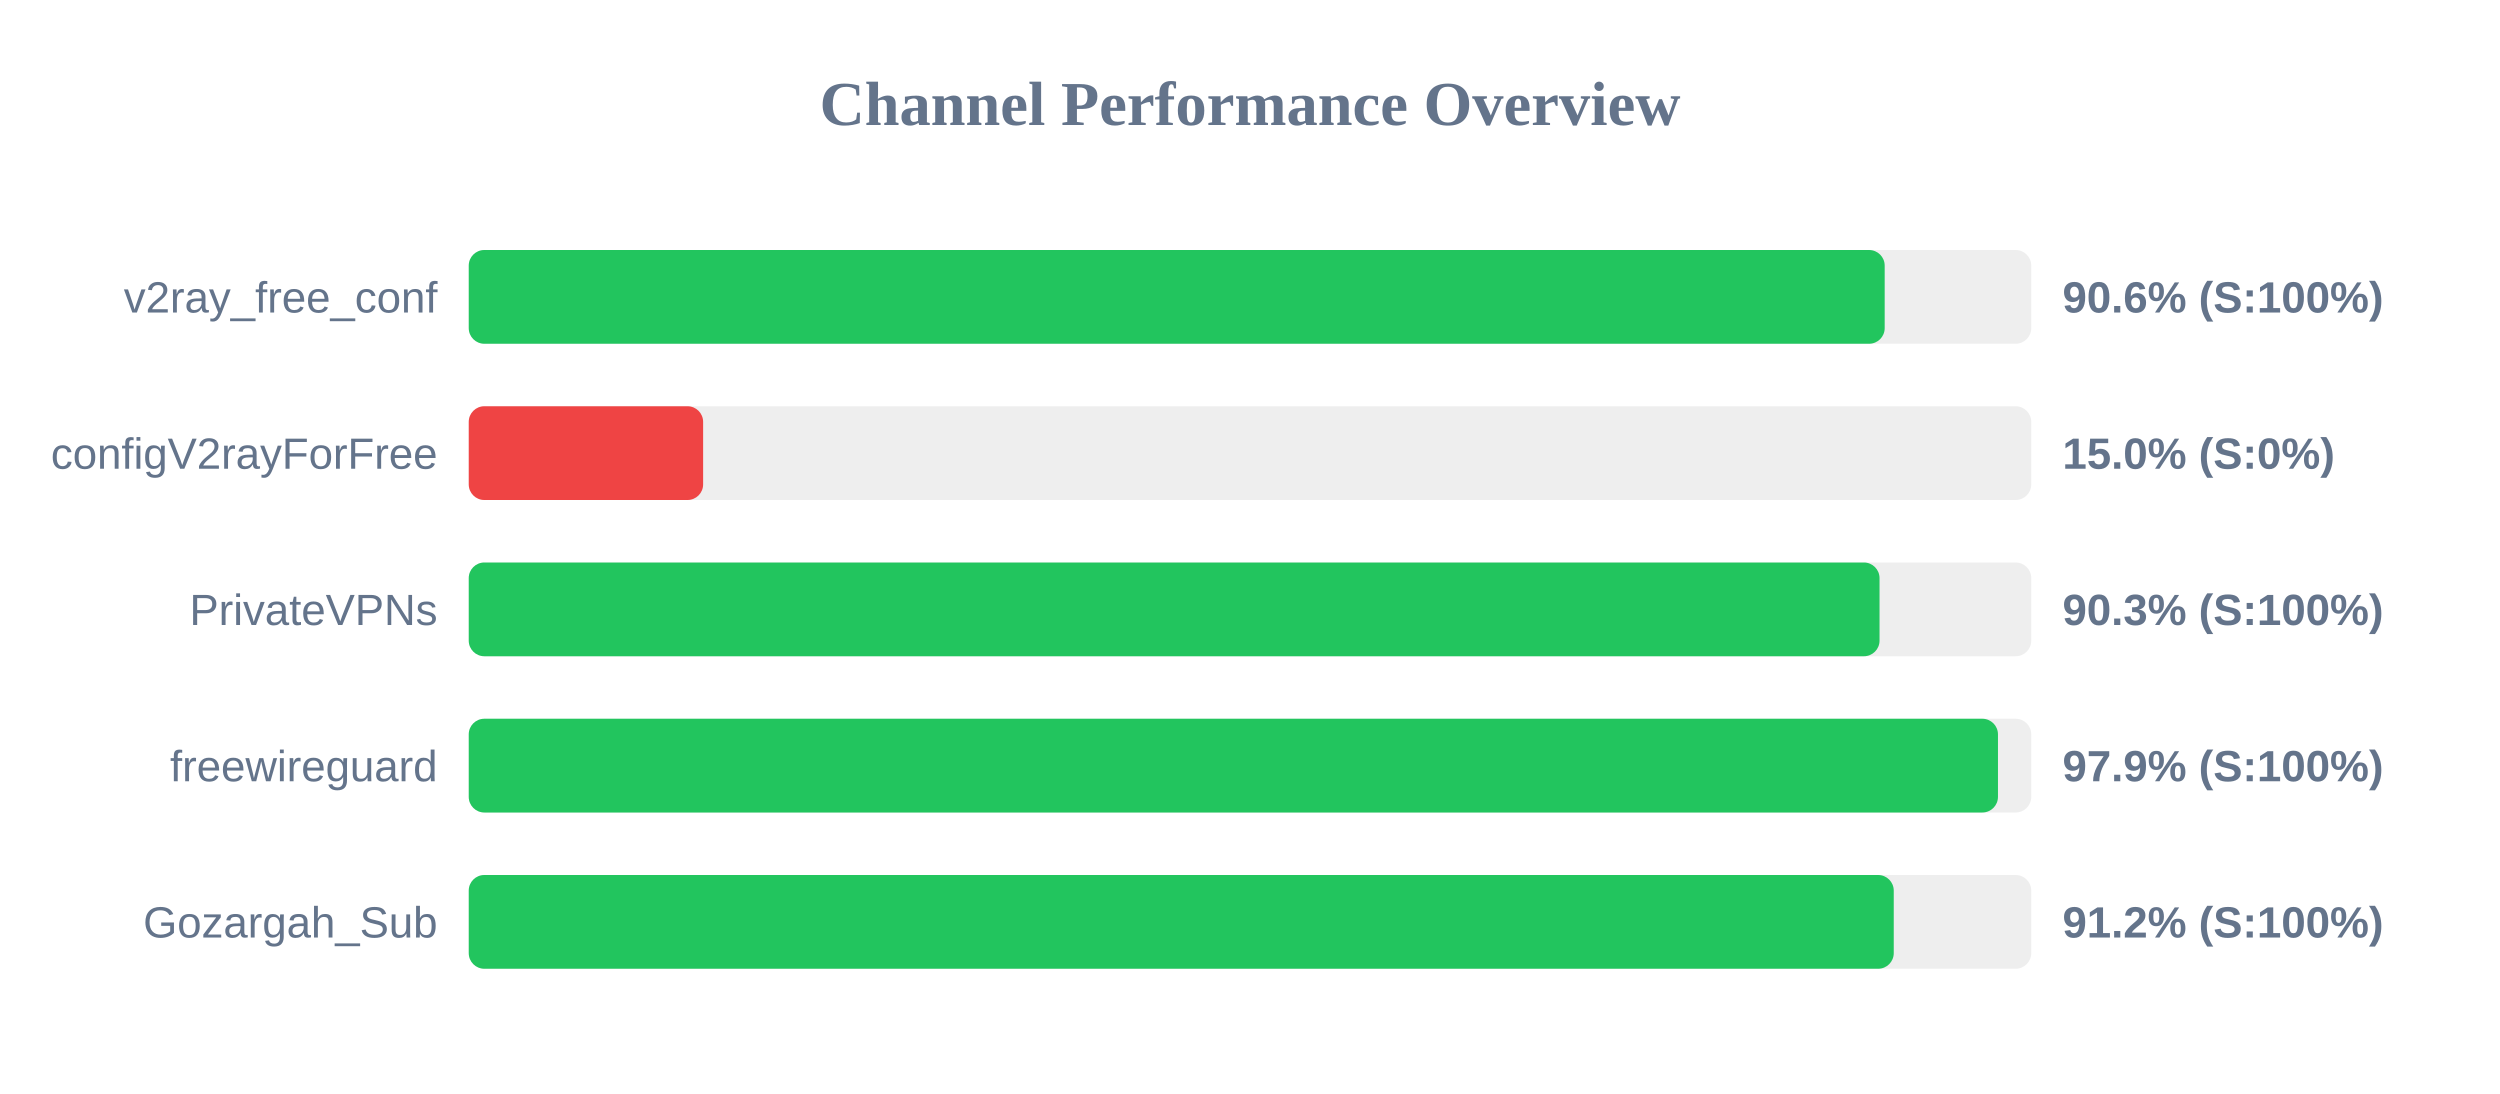
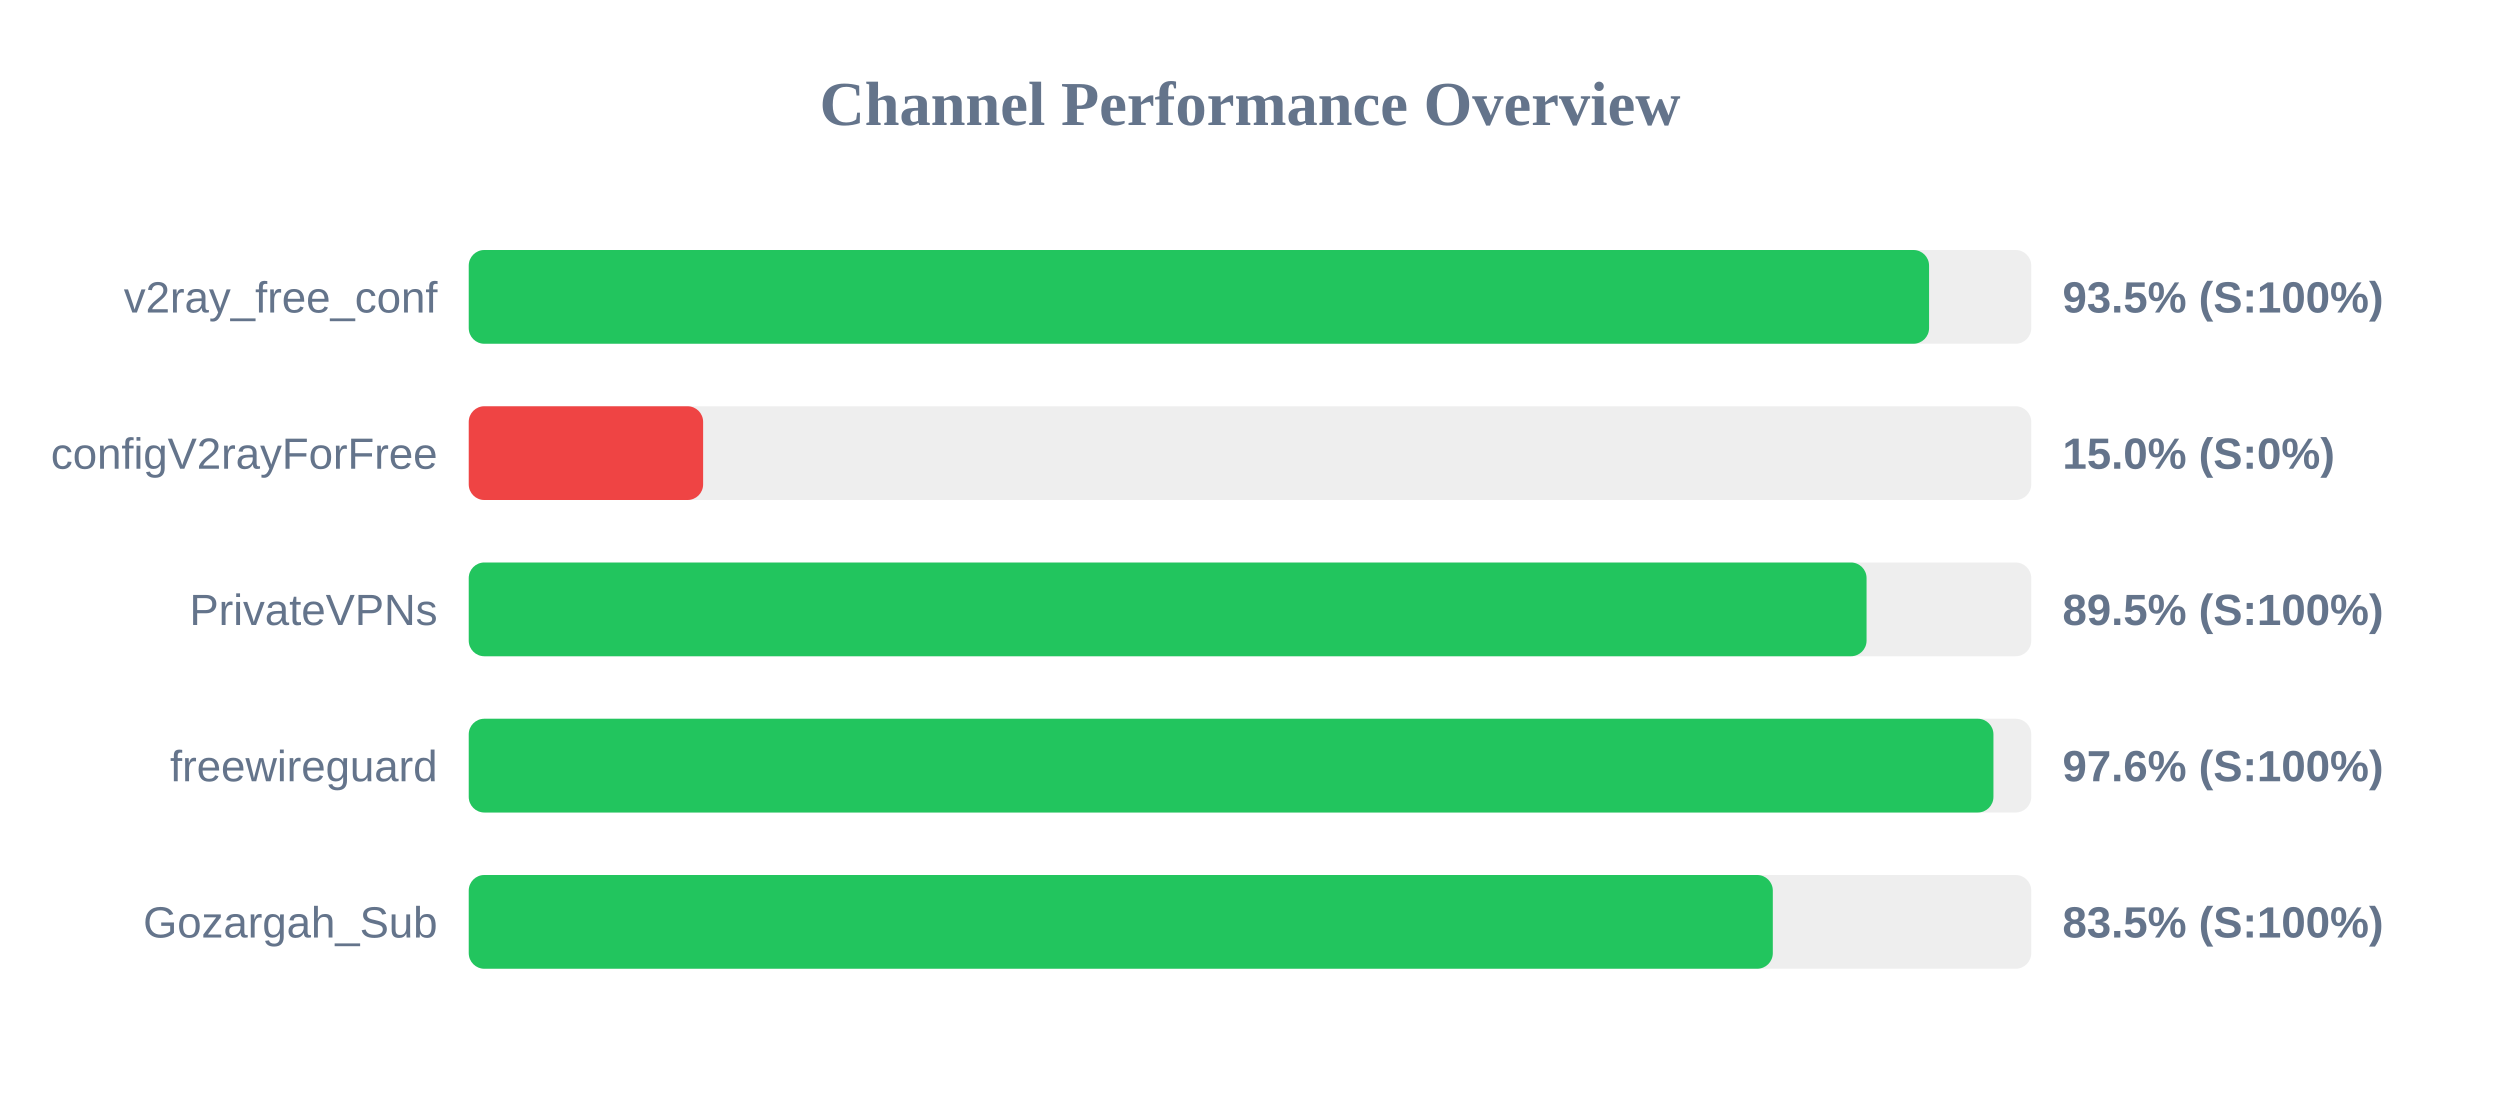
<svg xmlns="http://www.w3.org/2000/svg" width="800" height="350" version="1.1">
  <style>
        .row { font: 14px Arial; fill: #64748b; }
        .score { font: bold 14px Arial; fill: #64748b; }
    </style>
  <text x="400" y="40" text-anchor="middle" font-size="20px" font-weight="bold" fill="#64748b">Channel Performance Overview</text>
  <rect x="150" y="80" width="500" height="30" fill="#eee" rx="5" />
-   <rect x="150" y="80" width="453.1" height="30" fill="#22c55e" rx="5" />
+   <rect x="150" y="80" width="467.3" height="30" fill="#22c55e" rx="5" />
  <text x="140" y="100" text-anchor="end" class="row">v2ray_free_conf</text>
-   <text x="660" y="100" text-anchor="start" class="score">90.6% (S:100%)</text>
+   <text x="660" y="100" text-anchor="start" class="score">93.5% (S:100%)</text>
  <rect x="150" y="130" width="500" height="30" fill="#eee" rx="5" />
  <rect x="150" y="130" width="75.0" height="30" fill="#ef4444" rx="5" />
  <text x="140" y="150" text-anchor="end" class="row">configV2rayForFree</text>
  <text x="660" y="150" text-anchor="start" class="score">15.0% (S:0%)</text>
  <rect x="150" y="180" width="500" height="30" fill="#eee" rx="5" />
-   <rect x="150" y="180" width="451.45" height="30" fill="#22c55e" rx="5" />
+   <rect x="150" y="180" width="447.3" height="30" fill="#22c55e" rx="5" />
  <text x="140" y="200" text-anchor="end" class="row">PrivateVPNs</text>
-   <text x="660" y="200" text-anchor="start" class="score">90.3% (S:100%)</text>
+   <text x="660" y="200" text-anchor="start" class="score">89.5% (S:100%)</text>
  <rect x="150" y="230" width="500" height="30" fill="#eee" rx="5" />
-   <rect x="150" y="230" width="489.35" height="30" fill="#22c55e" rx="5" />
+   <rect x="150" y="230" width="487.9" height="30" fill="#22c55e" rx="5" />
  <text x="140" y="250" text-anchor="end" class="row">freewireguard</text>
-   <text x="660" y="250" text-anchor="start" class="score">97.9% (S:100%)</text>
+   <text x="660" y="250" text-anchor="start" class="score">97.6% (S:100%)</text>
  <rect x="150" y="280" width="500" height="30" fill="#eee" rx="5" />
-   <rect x="150" y="280" width="456.0" height="30" fill="#22c55e" rx="5" />
+   <rect x="150" y="280" width="417.3" height="30" fill="#22c55e" rx="5" />
  <text x="140" y="300" text-anchor="end" class="row">Gozargah_Sub</text>
-   <text x="660" y="300" text-anchor="start" class="score">91.2% (S:100%)</text>
+   <text x="660" y="300" text-anchor="start" class="score">83.5% (S:100%)</text>
</svg>
